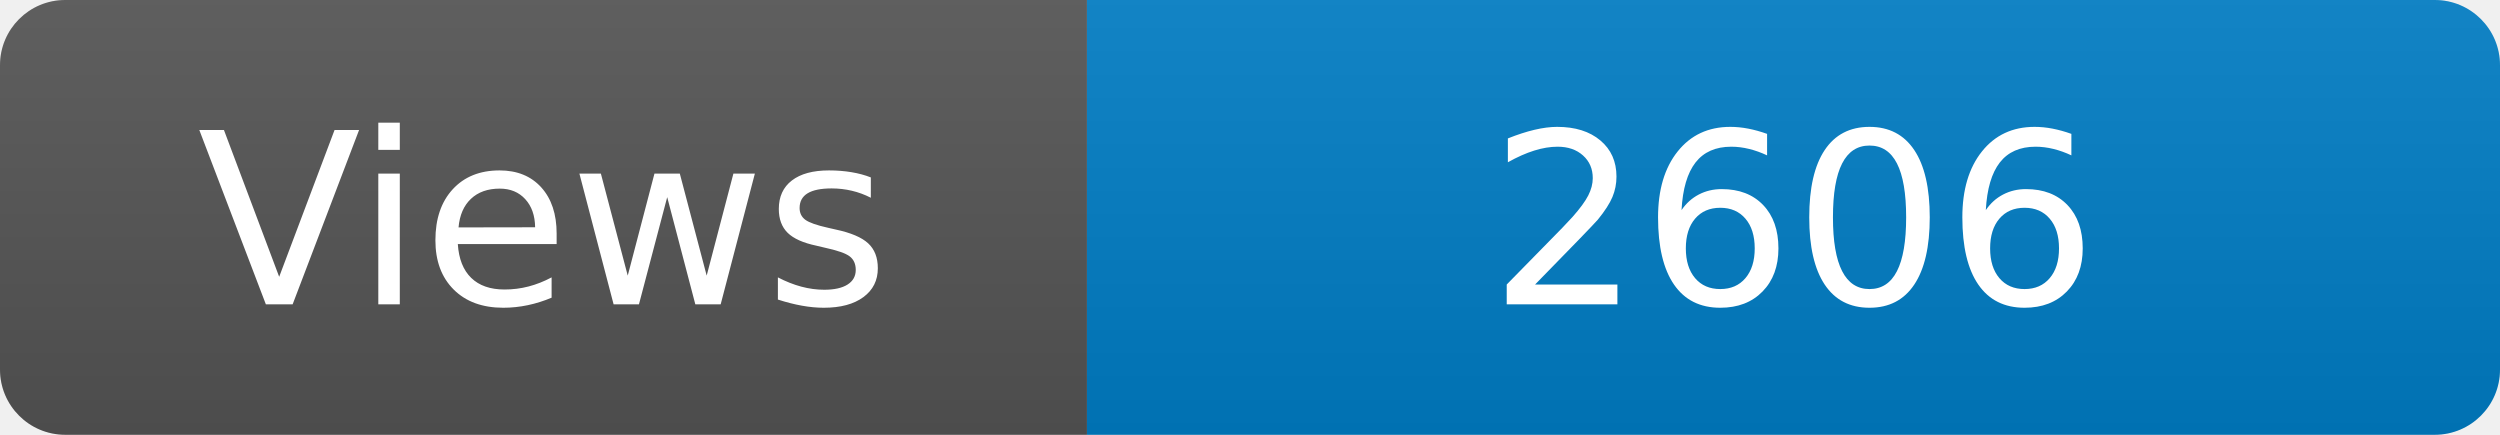
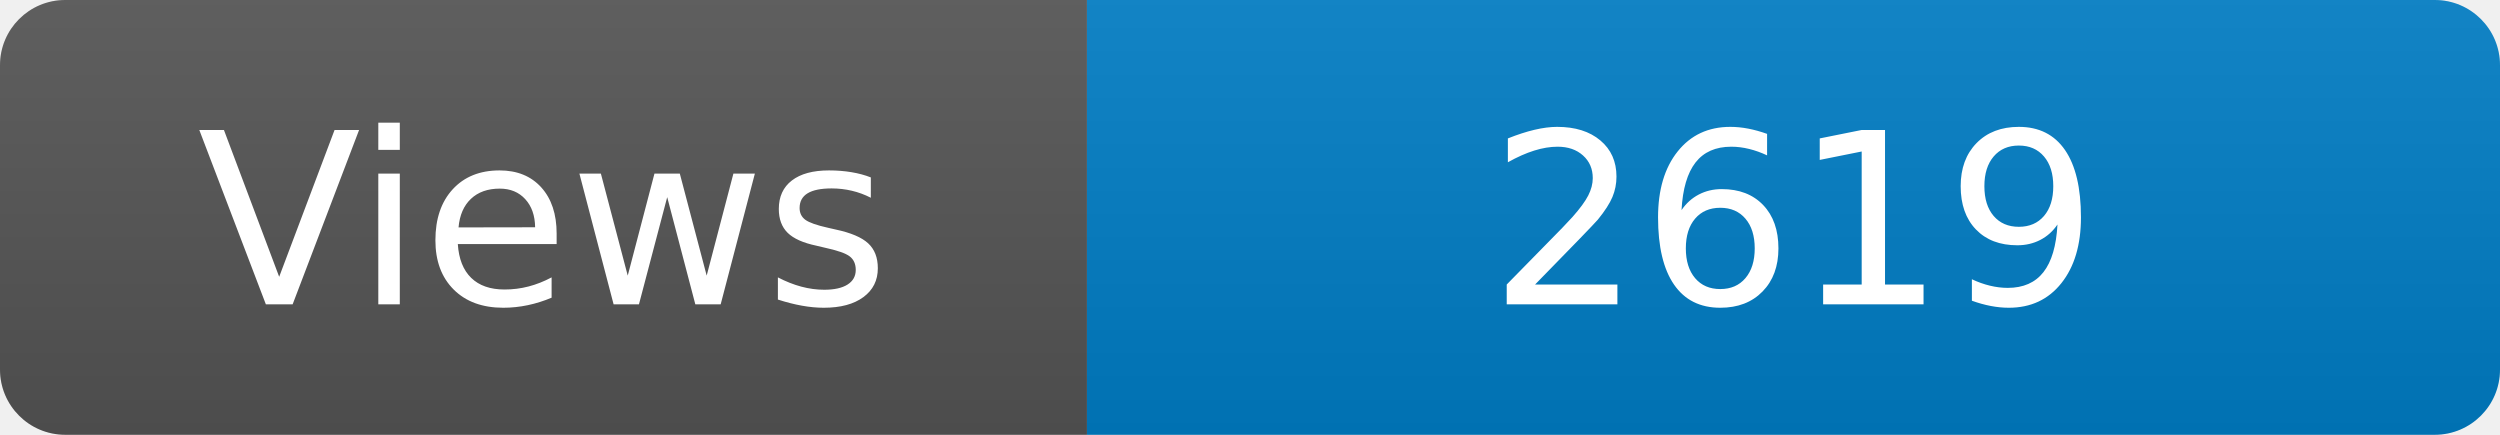
<svg xmlns="http://www.w3.org/2000/svg" width="115" height="20" role="img" aria-label="Maintained?: yes">
  <linearGradient id="s" x2="0" y2="100%">
    <stop offset="0" stop-color="#bbb" stop-opacity=".1" />
    <stop offset="1" stop-opacity=".1" />
  </linearGradient>
  <clipPath id="r">
    <rect width="115" height="20" rx="3" fill="#fff" />
  </clipPath>
  <g clip-path="url(#r)">
    <rect width="50" height="20" fill="#555" />
    <rect x="50" width="160" height="20" fill="#007ec6" />
    <rect width="115" height="20" fill="url(#s)" />
  </g>
  <g fill="#fff" text-anchor="middle" font-family="Verdana,Geneva,DejaVu Sans,sans-serif" font-size="110">
    <text x="250" y="140" transform="scale(.1)" fill="#fff">Views</text>
-     <text x="825" y="140" transform="scale(.1)" fill="#fff">2606</text>
+     <text x="825" y="140" transform="scale(.1)" fill="#fff">2619</text>
  </g>
</svg>
